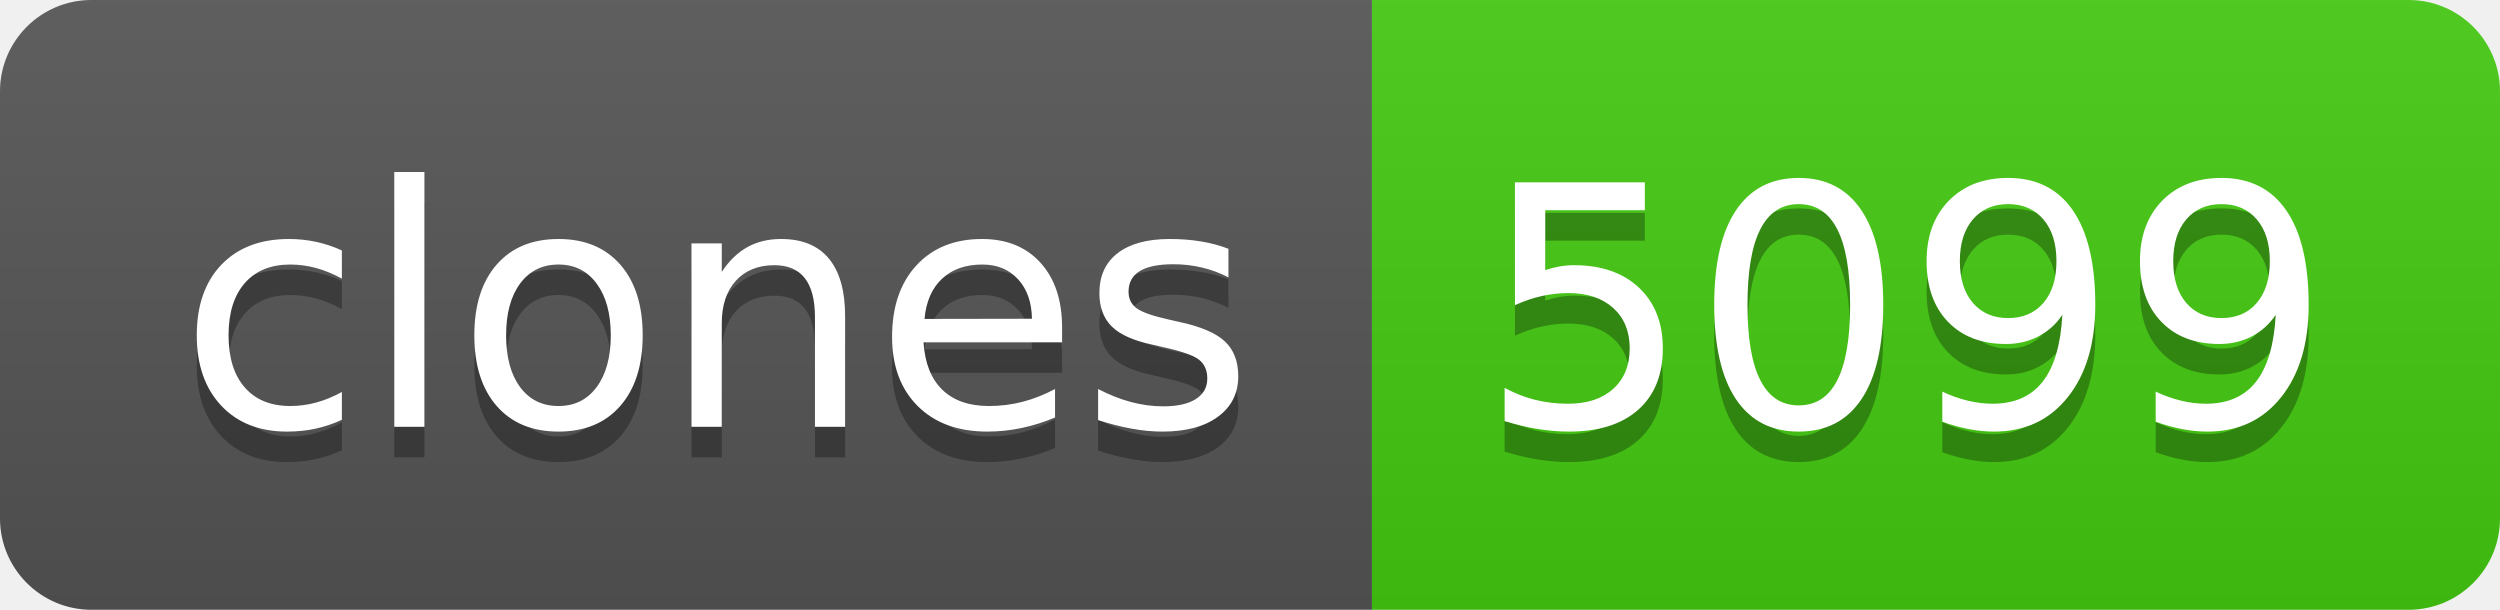
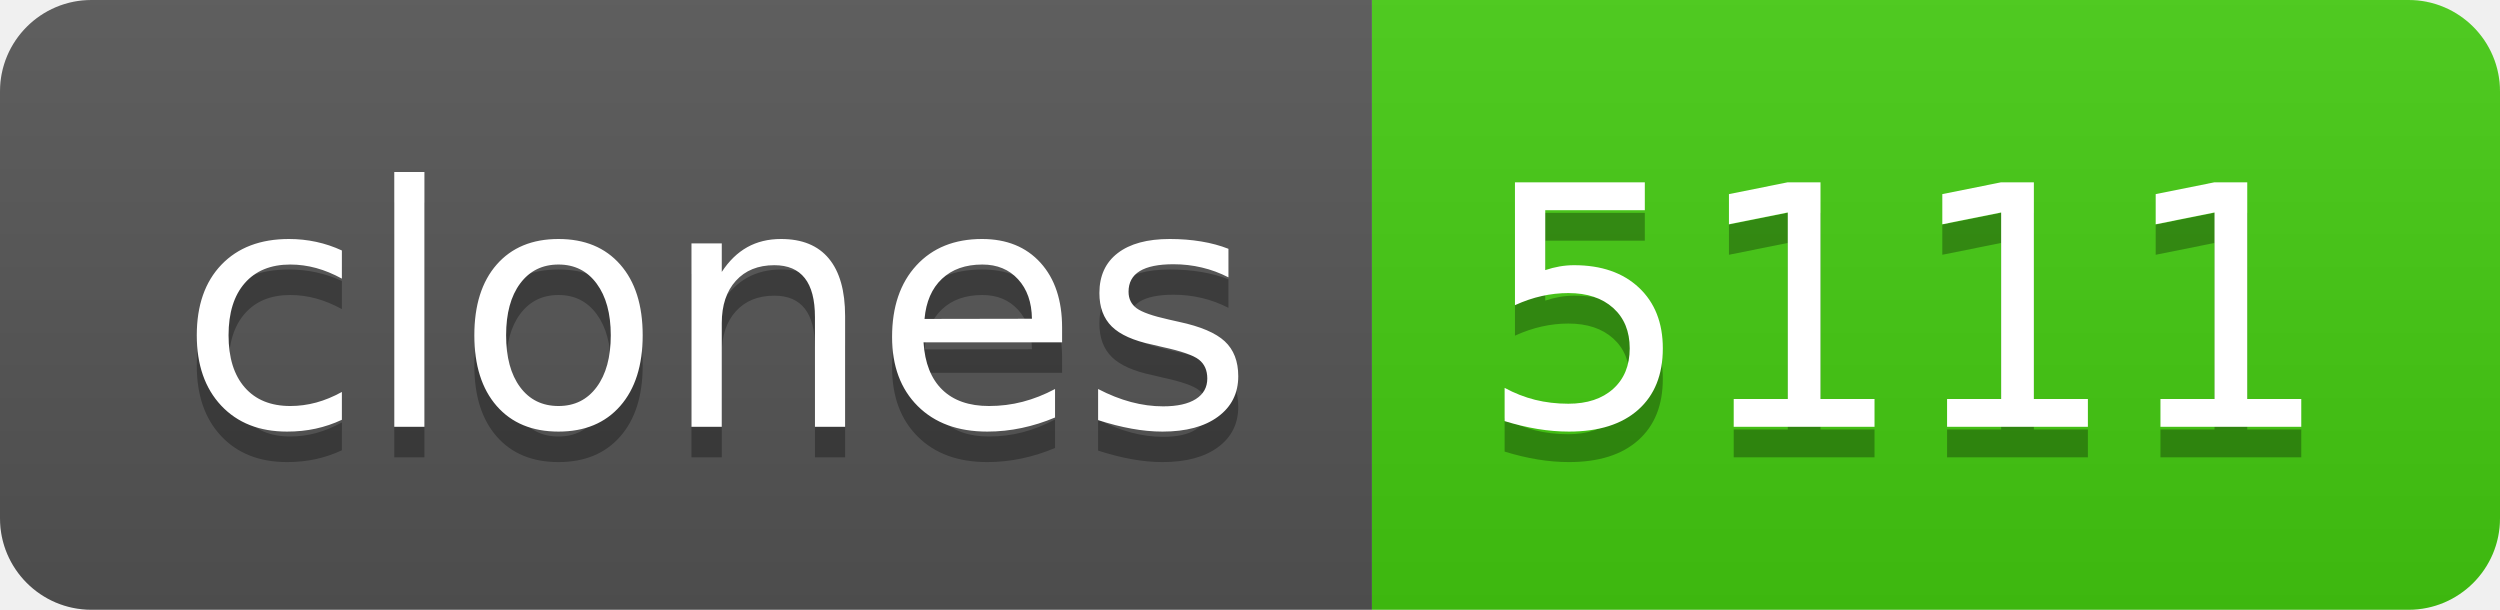
- <svg xmlns="http://www.w3.org/2000/svg" width="82" height="20" role="img" aria-label="clones: 5099">
+ <svg xmlns="http://www.w3.org/2000/svg" width="82" height="20" role="img" aria-label="clones: 5111">
  <linearGradient id="s" x2="0" y2="100%">
    <stop offset="0" stop-color="#bbb" stop-opacity=".1" />
    <stop offset="1" stop-opacity=".1" />
  </linearGradient>
  <clipPath id="r">
    <rect width="82" height="20" rx="3" fill="#fff" />
  </clipPath>
  <g clip-path="url(#r)">
    <rect width="45" height="20" fill="#555" />
    <rect x="45" width="37" height="20" fill="#4c1" />
    <rect width="82" height="20" fill="url(#s)" />
  </g>
  <g fill="#fff" text-anchor="middle" font-family="Verdana,Geneva,DejaVu Sans,sans-serif" text-rendering="geometricPrecision" font-size="110">
    <text aria-hidden="true" x="235" y="150" fill="#010101" fill-opacity=".3" transform="scale(.1)" textLength="350">clones</text>
    <text x="235" y="140" transform="scale(.1)" fill="#fff" textLength="350">clones</text>
-     <text aria-hidden="true" x="625" y="150" fill="#010101" fill-opacity=".3" transform="scale(.1)" textLength="270">5099</text>
-     <text x="625" y="140" transform="scale(.1)" fill="#fff" textLength="270">5099</text>
+     <text aria-hidden="true" x="625" y="150" fill="#010101" fill-opacity=".3" transform="scale(.1)" textLength="270">5111</text>
+     <text x="625" y="140" transform="scale(.1)" fill="#fff" textLength="270">5111</text>
  </g>
</svg>
